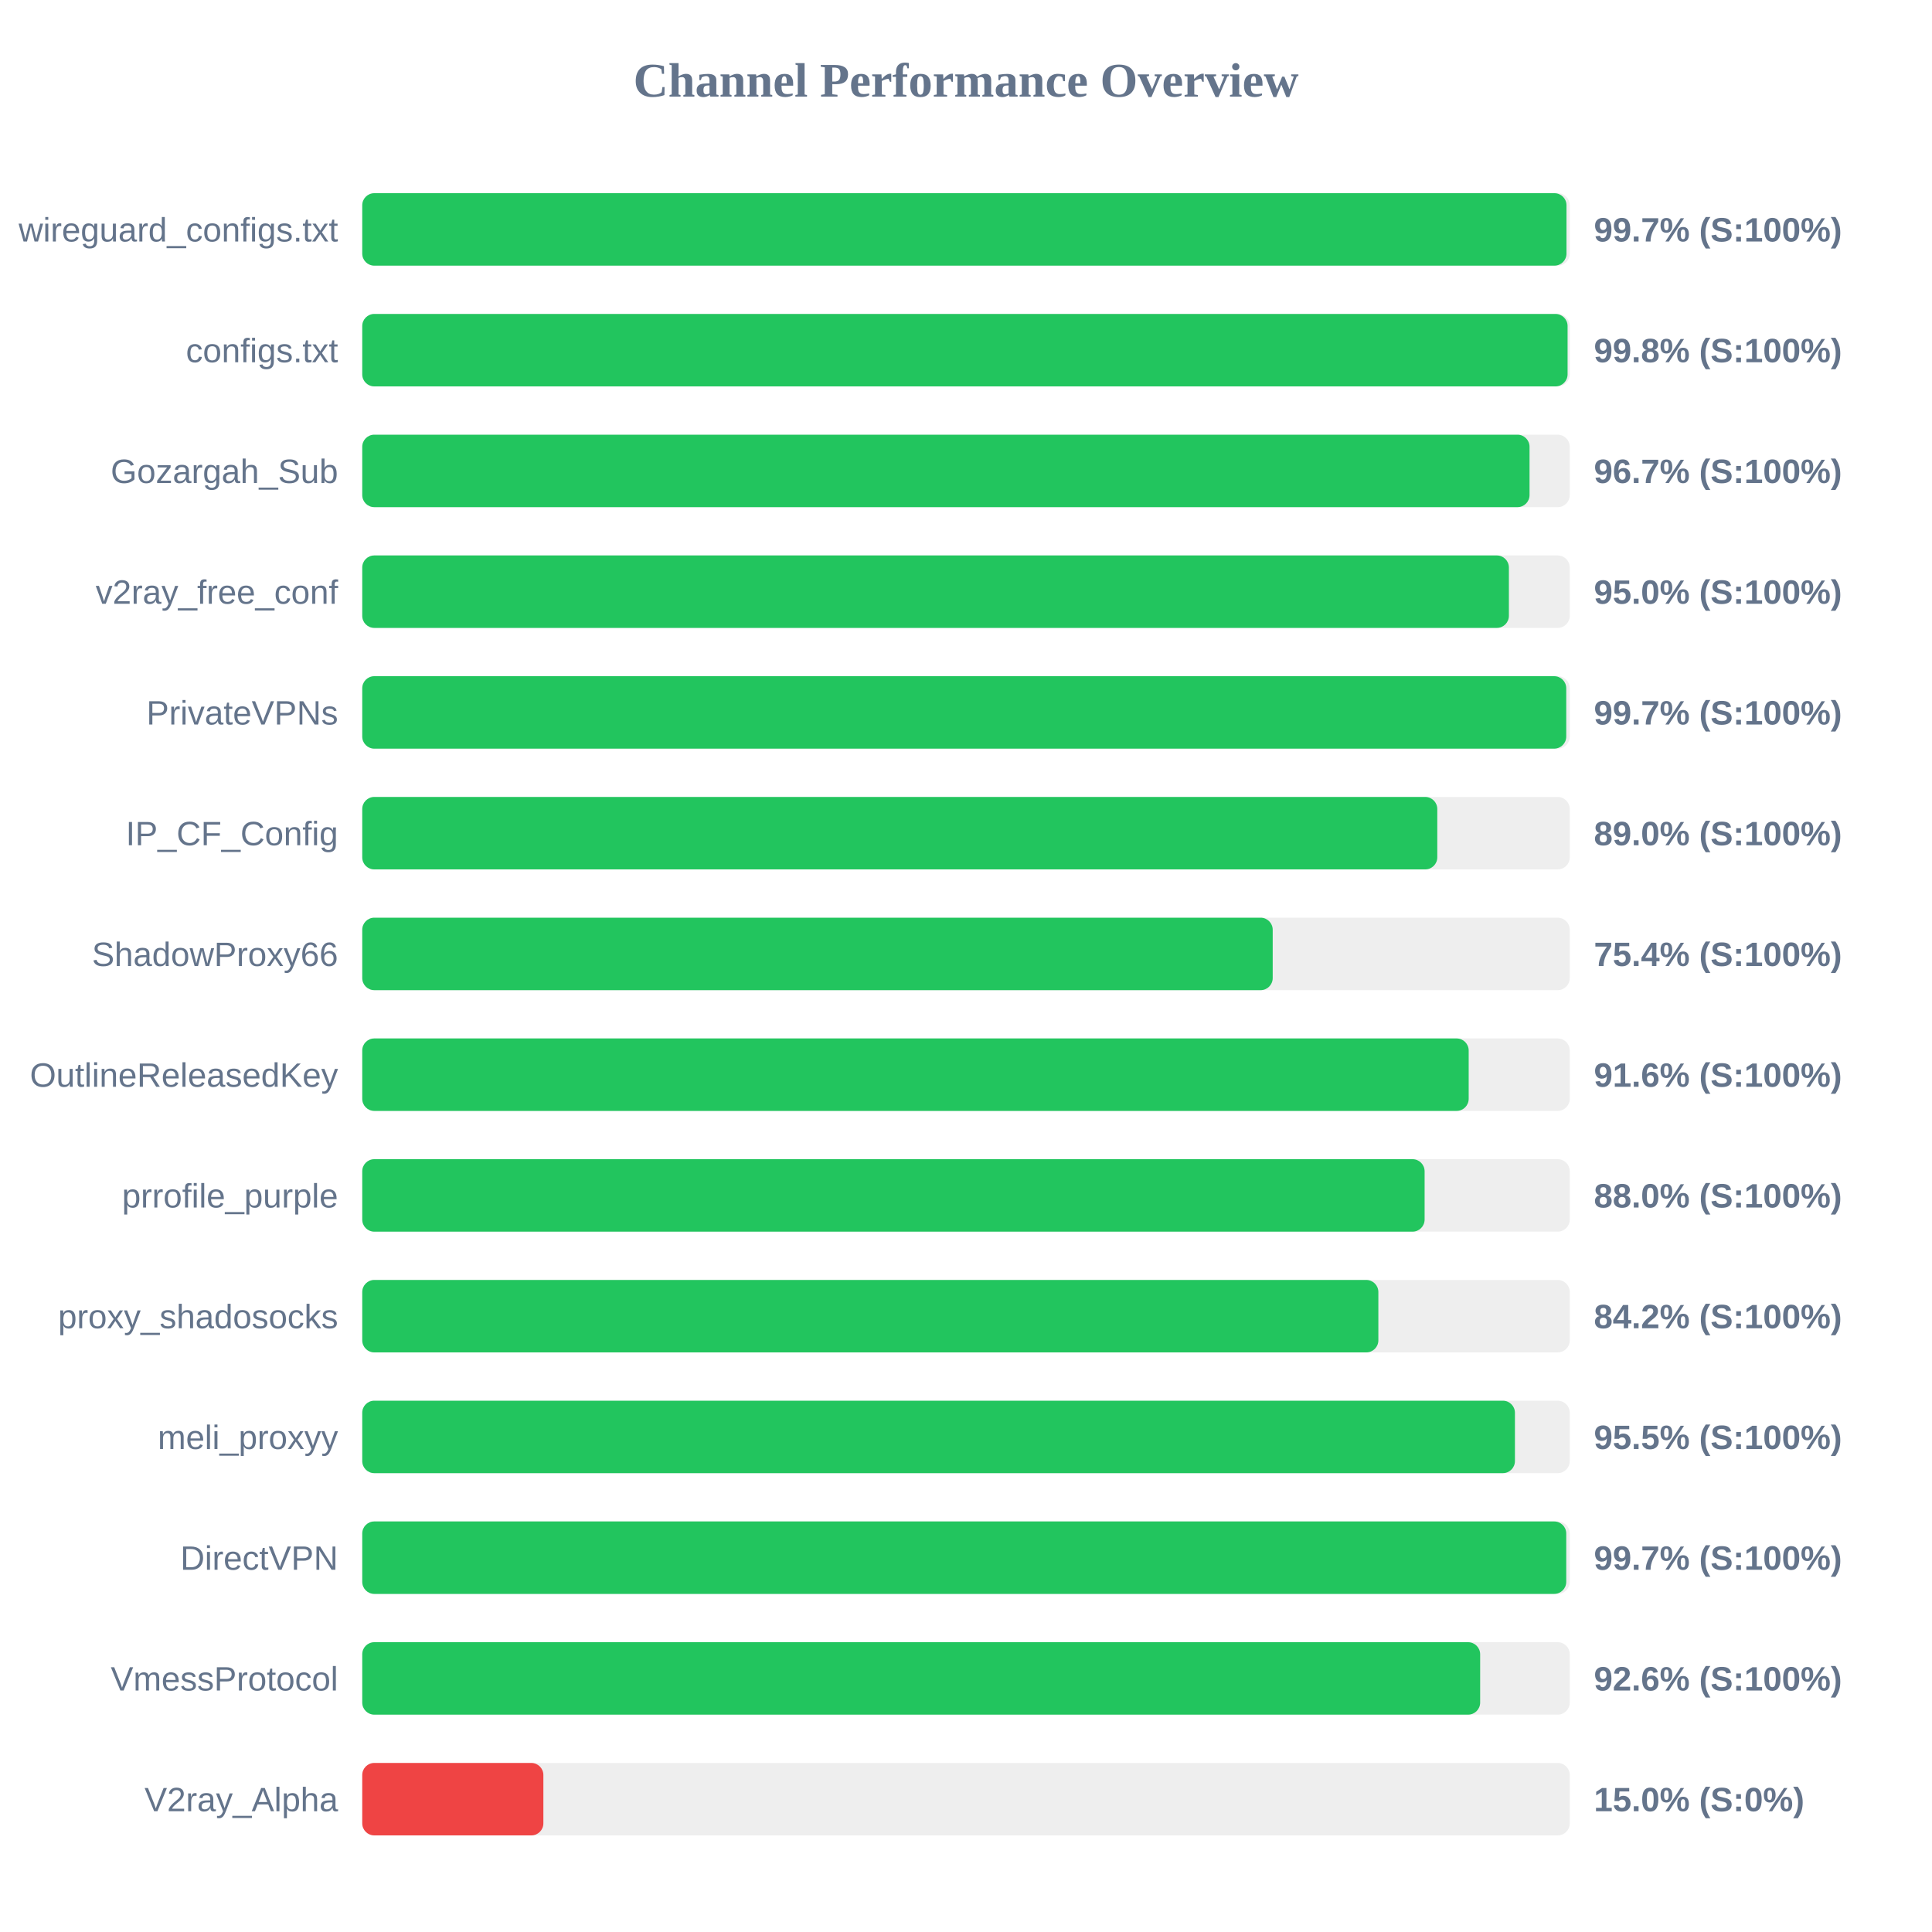
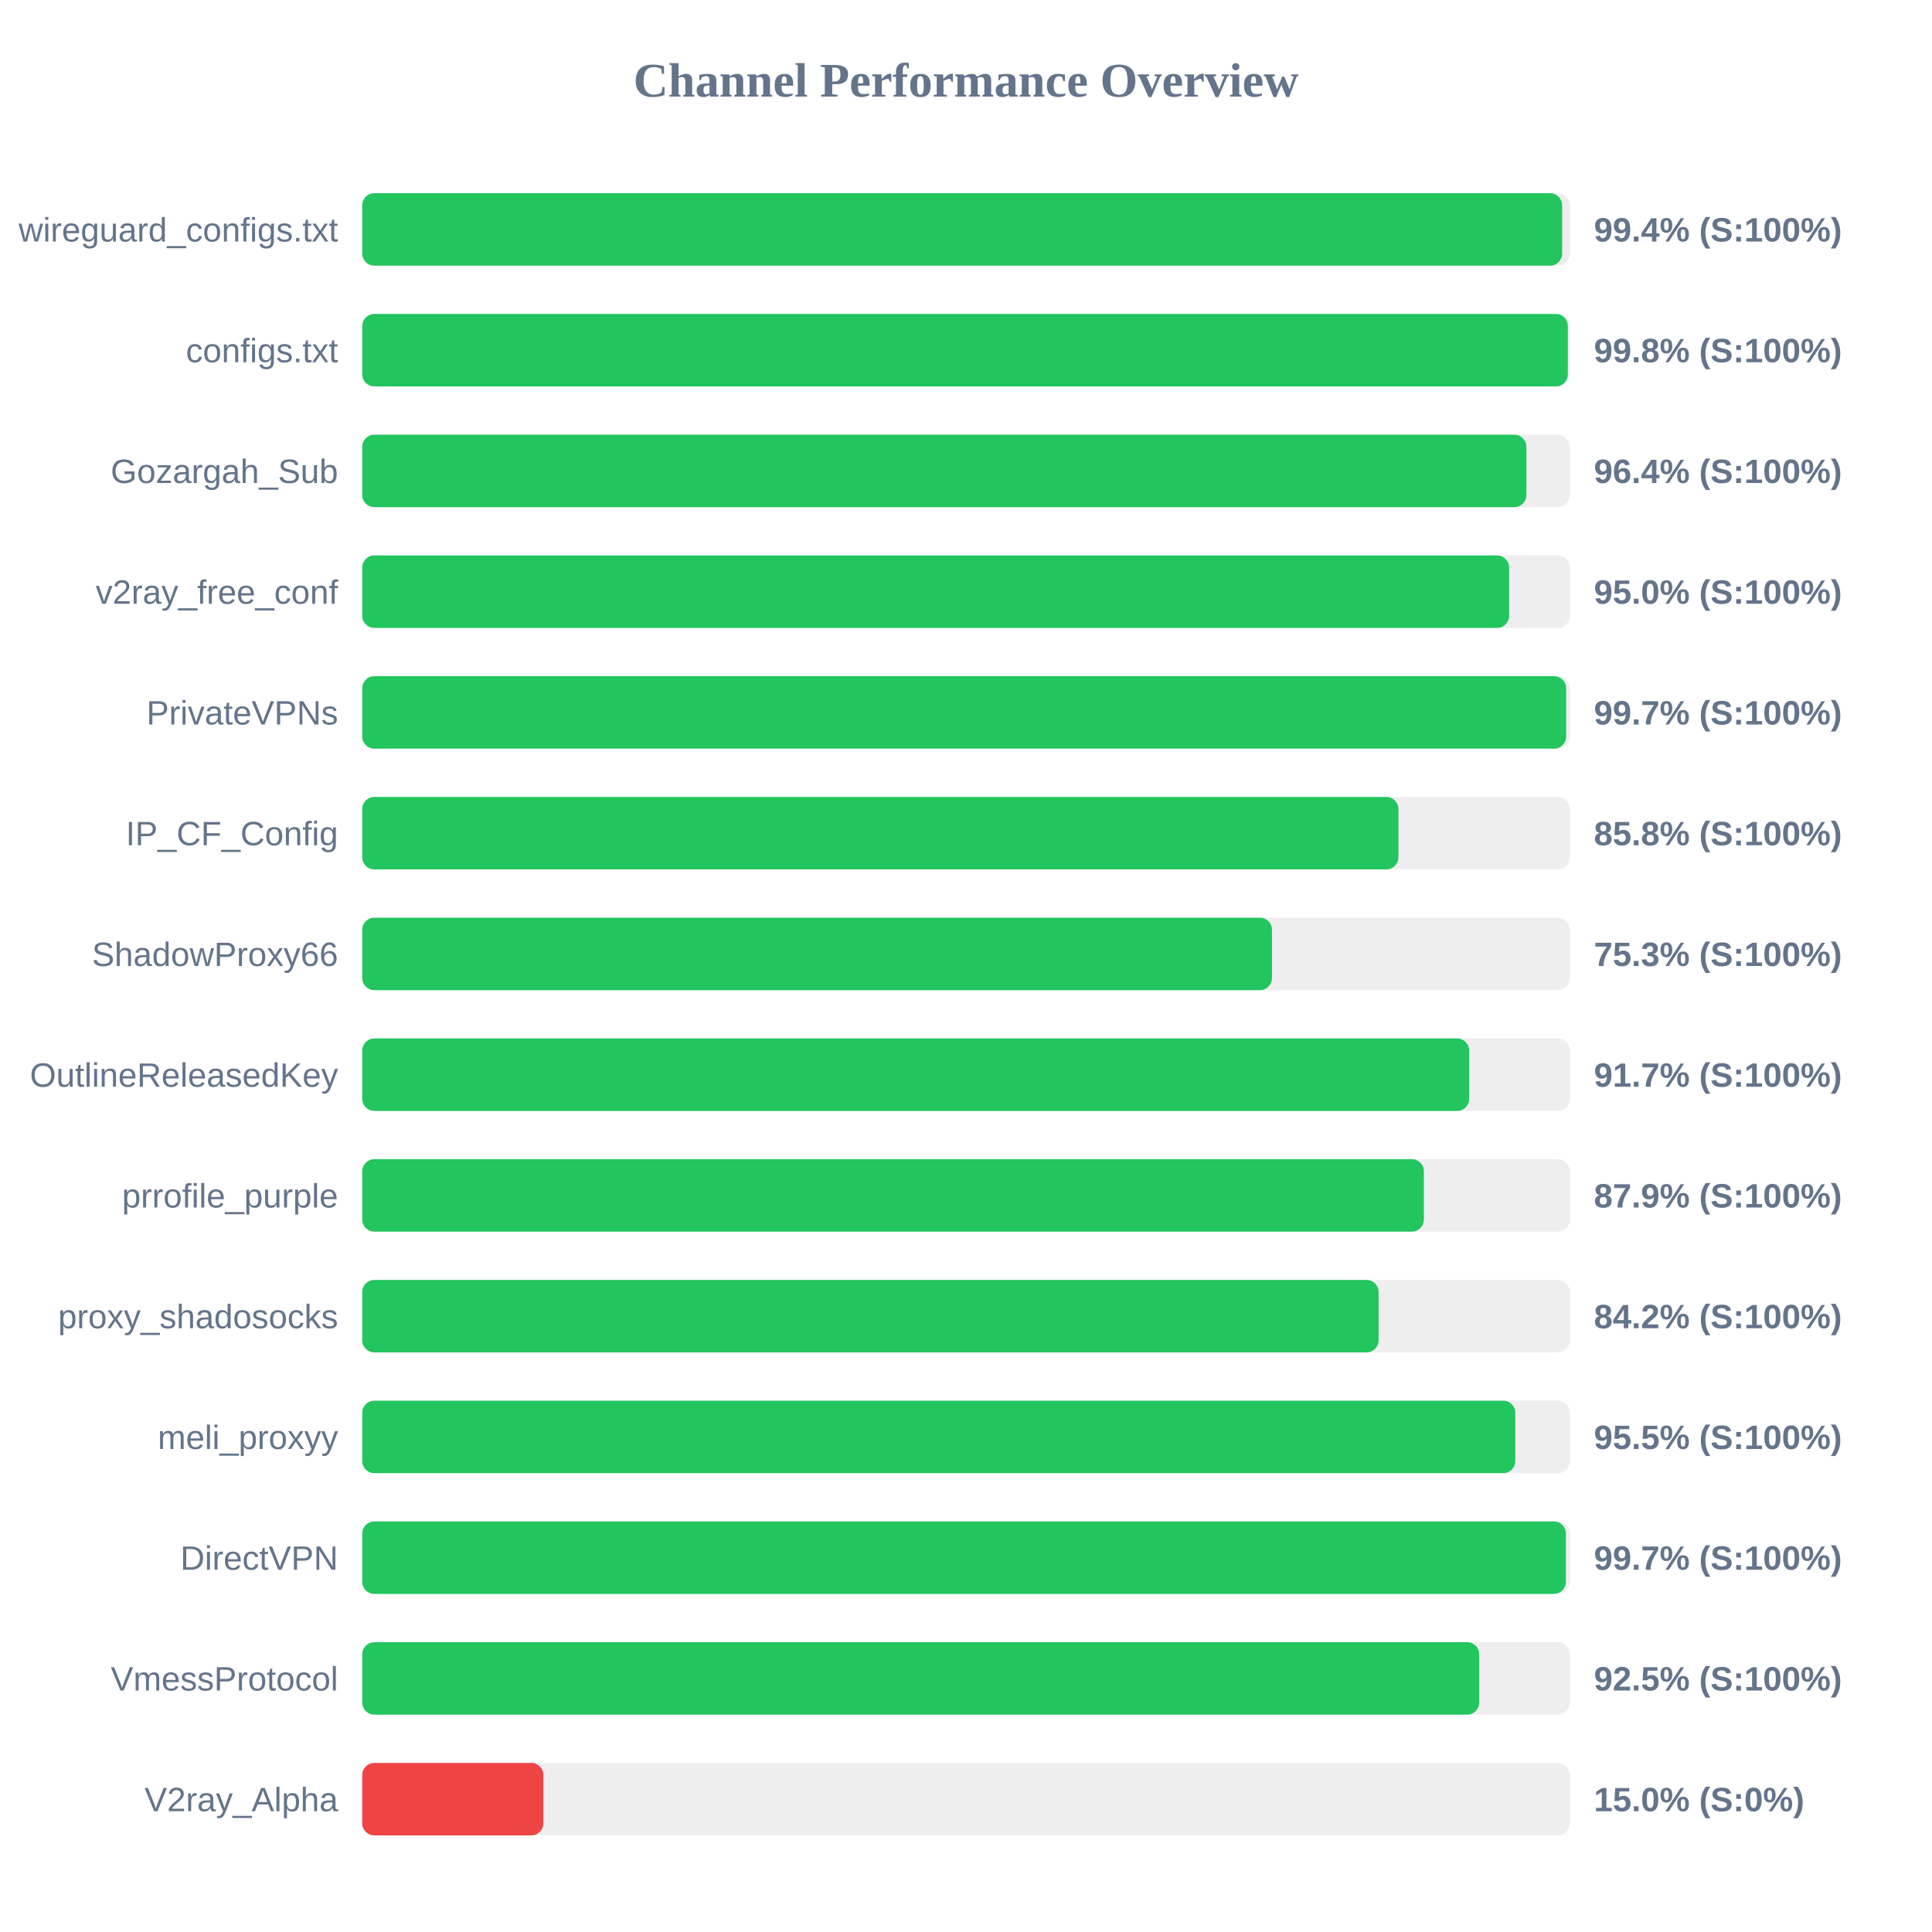
<svg xmlns="http://www.w3.org/2000/svg" width="800" height="800" version="1.1">
  <style>
        .row { font: 14px Arial; fill: #64748b; }
        .score { font: bold 14px Arial; fill: #64748b; }
    </style>
  <text x="400" y="40" text-anchor="middle" font-size="20px" font-weight="bold" fill="#64748b">Channel Performance Overview</text>
  <rect x="150" y="80" width="500" height="30" fill="#eee" rx="5" />
-   <rect x="150" y="80" width="498.65" height="30" fill="#22c55e" rx="5" />
+   <rect x="150" y="80" width="496.85" height="30" fill="#22c55e" rx="5" />
  <text x="140" y="100" text-anchor="end" class="row">wireguard_configs.txt</text>
-   <text x="660" y="100" text-anchor="start" class="score">99.7% (S:100%)</text>
+   <text x="660" y="100" text-anchor="start" class="score">99.4% (S:100%)</text>
  <rect x="150" y="130" width="500" height="30" fill="#eee" rx="5" />
-   <rect x="150" y="130" width="499.1" height="30" fill="#22c55e" rx="5" />
+   <rect x="150" y="130" width="499.2" height="30" fill="#22c55e" rx="5" />
  <text x="140" y="150" text-anchor="end" class="row">configs.txt</text>
  <text x="660" y="150" text-anchor="start" class="score">99.8% (S:100%)</text>
  <rect x="150" y="180" width="500" height="30" fill="#eee" rx="5" />
-   <rect x="150" y="180" width="483.35" height="30" fill="#22c55e" rx="5" />
+   <rect x="150" y="180" width="482.05" height="30" fill="#22c55e" rx="5" />
  <text x="140" y="200" text-anchor="end" class="row">Gozargah_Sub</text>
-   <text x="660" y="200" text-anchor="start" class="score">96.7% (S:100%)</text>
+   <text x="660" y="200" text-anchor="start" class="score">96.4% (S:100%)</text>
  <rect x="150" y="230" width="500" height="30" fill="#eee" rx="5" />
-   <rect x="150" y="230" width="474.8" height="30" fill="#22c55e" rx="5" />
+   <rect x="150" y="230" width="474.9" height="30" fill="#22c55e" rx="5" />
  <text x="140" y="250" text-anchor="end" class="row">v2ray_free_conf</text>
  <text x="660" y="250" text-anchor="start" class="score">95.0% (S:100%)</text>
  <rect x="150" y="280" width="500" height="30" fill="#eee" rx="5" />
-   <rect x="150" y="280" width="498.55" height="30" fill="#22c55e" rx="5" />
+   <rect x="150" y="280" width="498.5" height="30" fill="#22c55e" rx="5" />
  <text x="140" y="300" text-anchor="end" class="row">PrivateVPNs</text>
  <text x="660" y="300" text-anchor="start" class="score">99.7% (S:100%)</text>
  <rect x="150" y="330" width="500" height="30" fill="#eee" rx="5" />
-   <rect x="150" y="330" width="445.15" height="30" fill="#22c55e" rx="5" />
+   <rect x="150" y="330" width="429.05" height="30" fill="#22c55e" rx="5" />
  <text x="140" y="350" text-anchor="end" class="row">IP_CF_Config</text>
-   <text x="660" y="350" text-anchor="start" class="score">89.0% (S:100%)</text>
+   <text x="660" y="350" text-anchor="start" class="score">85.8% (S:100%)</text>
  <rect x="150" y="380" width="500" height="30" fill="#eee" rx="5" />
-   <rect x="150" y="380" width="377.0" height="30" fill="#22c55e" rx="5" />
+   <rect x="150" y="380" width="376.7" height="30" fill="#22c55e" rx="5" />
  <text x="140" y="400" text-anchor="end" class="row">ShadowProxy66</text>
-   <text x="660" y="400" text-anchor="start" class="score">75.4% (S:100%)</text>
+   <text x="660" y="400" text-anchor="start" class="score">75.3% (S:100%)</text>
  <rect x="150" y="430" width="500" height="30" fill="#eee" rx="5" />
-   <rect x="150" y="430" width="458.15" height="30" fill="#22c55e" rx="5" />
+   <rect x="150" y="430" width="458.35" height="30" fill="#22c55e" rx="5" />
  <text x="140" y="450" text-anchor="end" class="row">OutlineReleasedKey</text>
-   <text x="660" y="450" text-anchor="start" class="score">91.6% (S:100%)</text>
+   <text x="660" y="450" text-anchor="start" class="score">91.7% (S:100%)</text>
  <rect x="150" y="480" width="500" height="30" fill="#eee" rx="5" />
-   <rect x="150" y="480" width="439.9" height="30" fill="#22c55e" rx="5" />
+   <rect x="150" y="480" width="439.6" height="30" fill="#22c55e" rx="5" />
  <text x="140" y="500" text-anchor="end" class="row">prrofile_purple</text>
-   <text x="660" y="500" text-anchor="start" class="score">88.0% (S:100%)</text>
+   <text x="660" y="500" text-anchor="start" class="score">87.9% (S:100%)</text>
  <rect x="150" y="530" width="500" height="30" fill="#eee" rx="5" />
-   <rect x="150" y="530" width="420.75" height="30" fill="#22c55e" rx="5" />
+   <rect x="150" y="530" width="420.85" height="30" fill="#22c55e" rx="5" />
  <text x="140" y="550" text-anchor="end" class="row">proxy_shadosocks</text>
  <text x="660" y="550" text-anchor="start" class="score">84.2% (S:100%)</text>
  <rect x="150" y="580" width="500" height="30" fill="#eee" rx="5" />
-   <rect x="150" y="580" width="477.3" height="30" fill="#22c55e" rx="5" />
+   <rect x="150" y="580" width="477.45" height="30" fill="#22c55e" rx="5" />
  <text x="140" y="600" text-anchor="end" class="row">meli_proxyy</text>
  <text x="660" y="600" text-anchor="start" class="score">95.5% (S:100%)</text>
  <rect x="150" y="630" width="500" height="30" fill="#eee" rx="5" />
-   <rect x="150" y="630" width="498.55" height="30" fill="#22c55e" rx="5" />
+   <rect x="150" y="630" width="498.4" height="30" fill="#22c55e" rx="5" />
  <text x="140" y="650" text-anchor="end" class="row">DirectVPN</text>
  <text x="660" y="650" text-anchor="start" class="score">99.7% (S:100%)</text>
  <rect x="150" y="680" width="500" height="30" fill="#eee" rx="5" />
-   <rect x="150" y="680" width="462.9" height="30" fill="#22c55e" rx="5" />
+   <rect x="150" y="680" width="462.5" height="30" fill="#22c55e" rx="5" />
  <text x="140" y="700" text-anchor="end" class="row">VmessProtocol</text>
-   <text x="660" y="700" text-anchor="start" class="score">92.6% (S:100%)</text>
+   <text x="660" y="700" text-anchor="start" class="score">92.5% (S:100%)</text>
  <rect x="150" y="730" width="500" height="30" fill="#eee" rx="5" />
  <rect x="150" y="730" width="75.0" height="30" fill="#ef4444" rx="5" />
  <text x="140" y="750" text-anchor="end" class="row">V2ray_Alpha</text>
  <text x="660" y="750" text-anchor="start" class="score">15.0% (S:0%)</text>
</svg>
